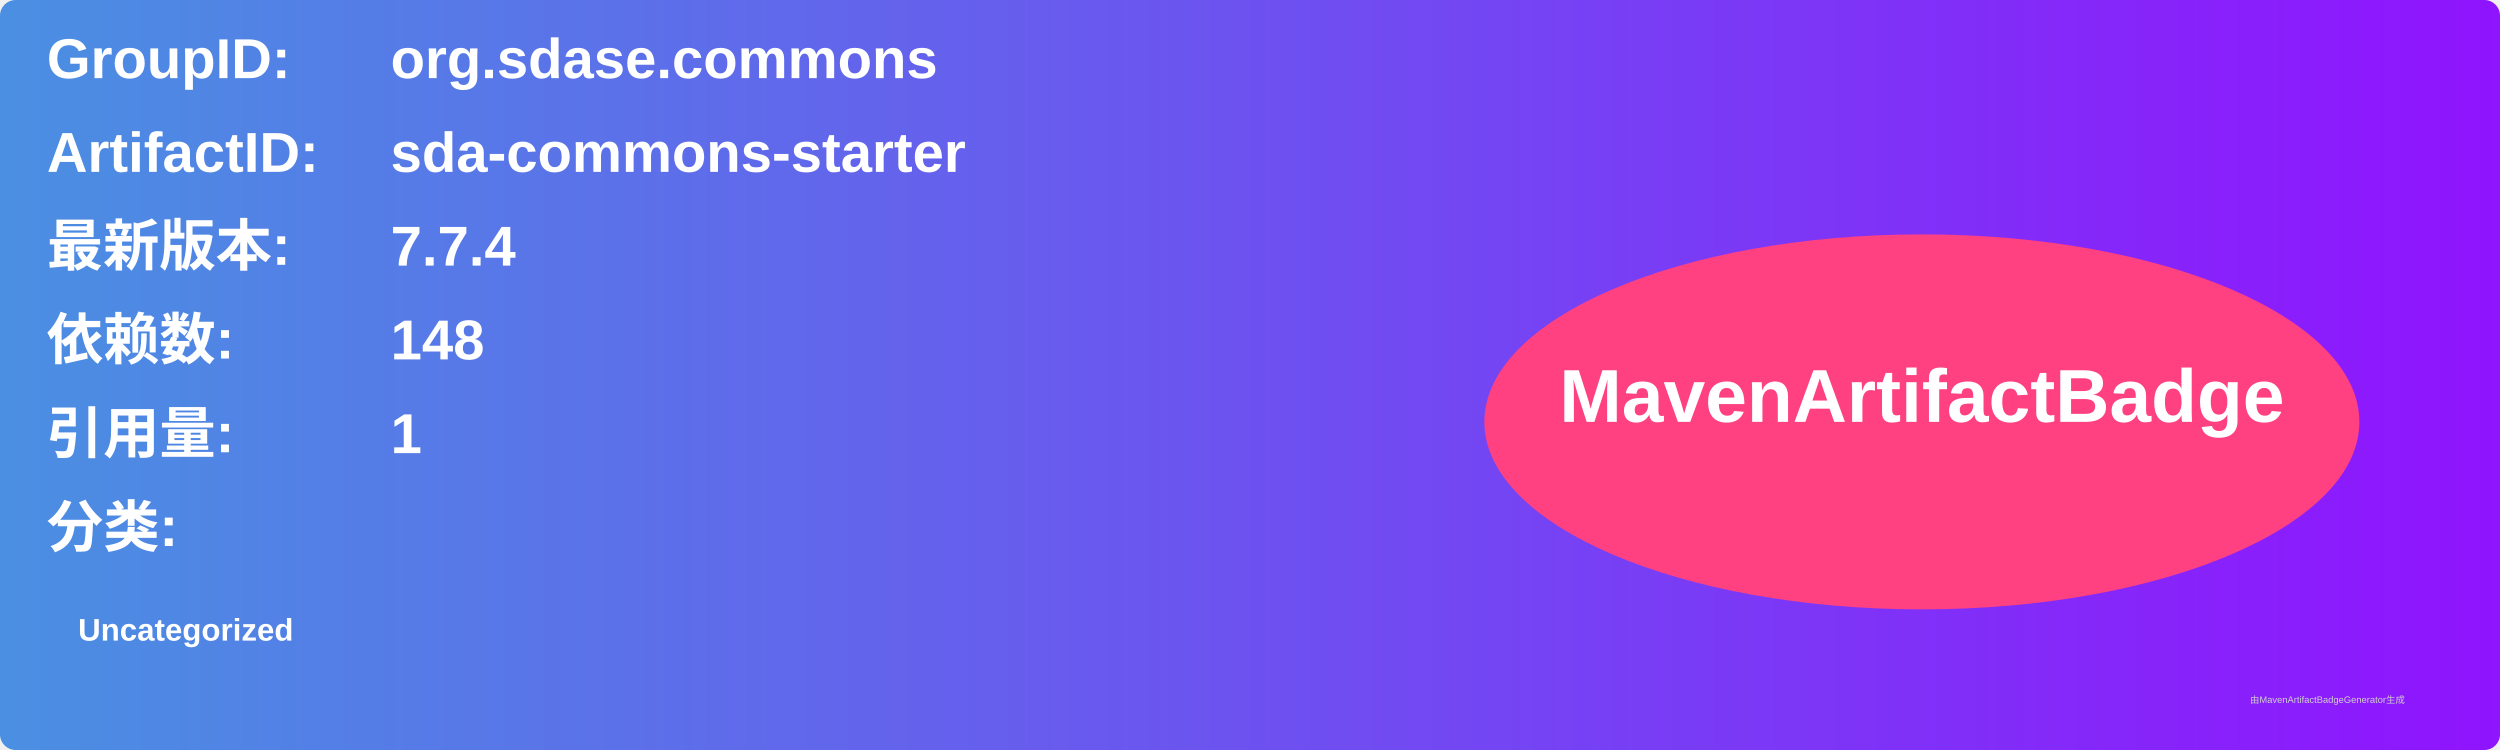
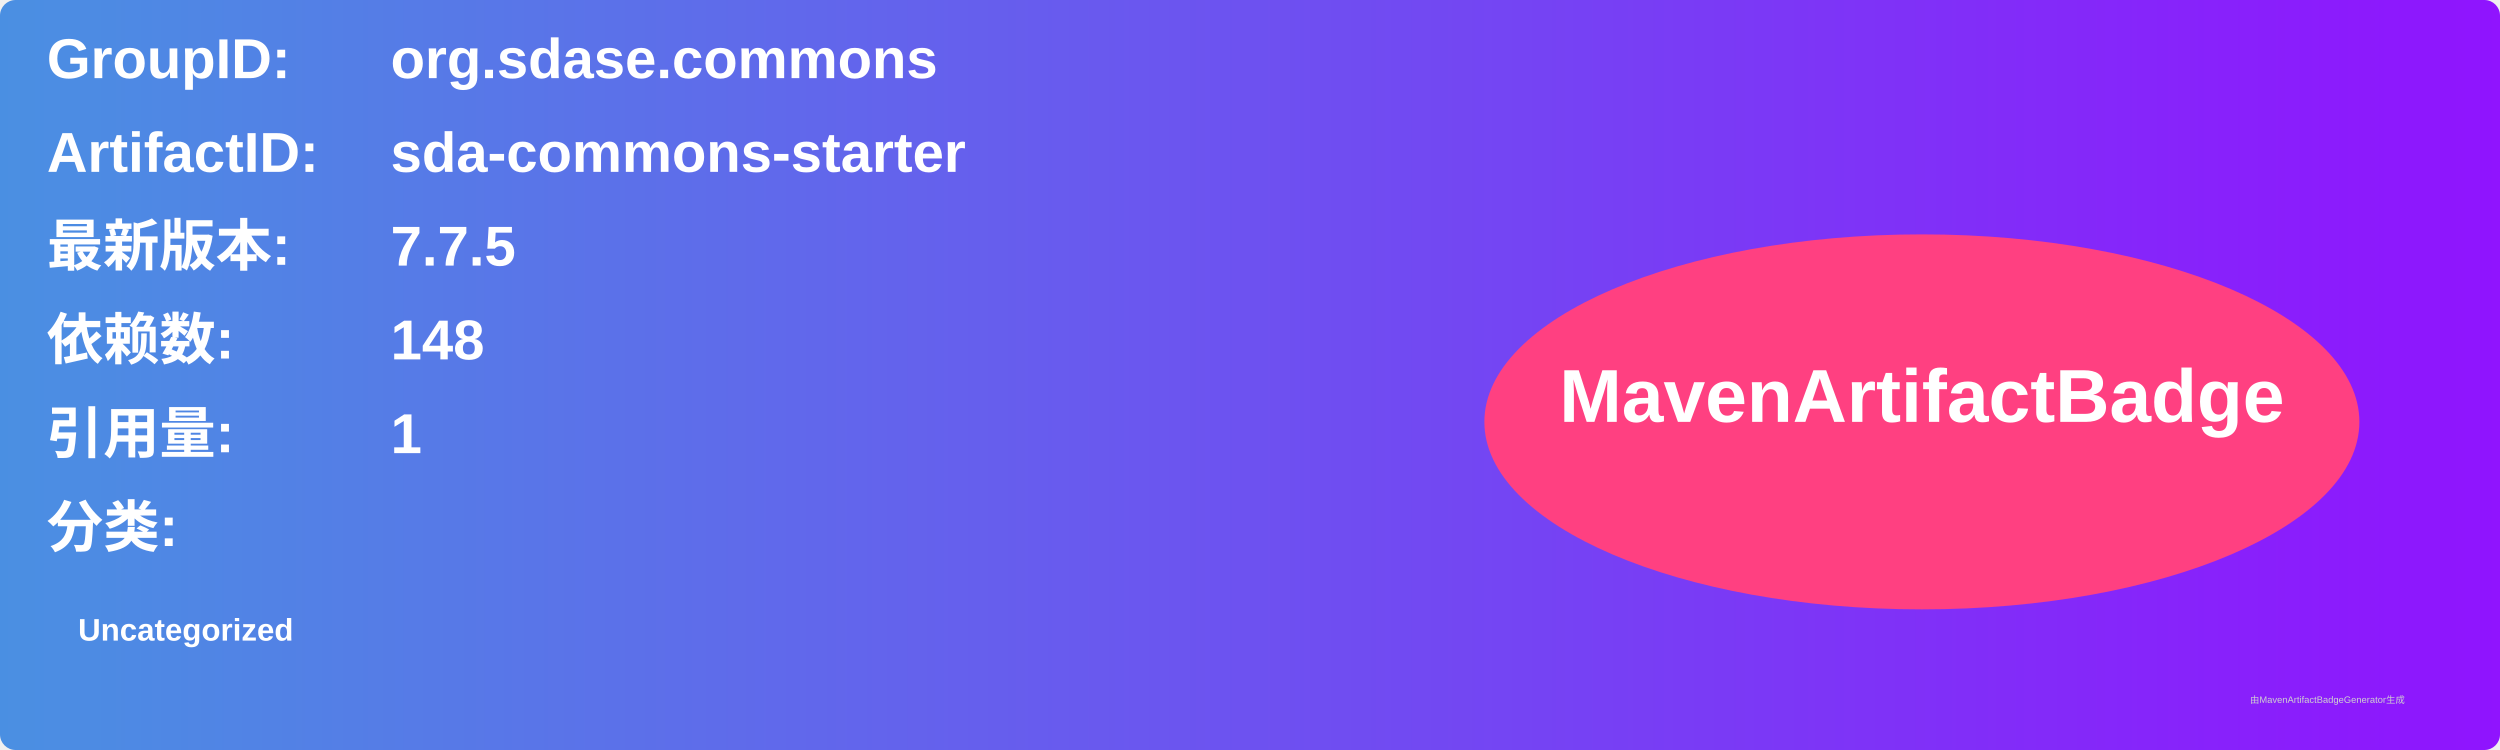
<svg xmlns="http://www.w3.org/2000/svg" width="800" height="240" viewBox="0 0 800 240">
  <linearGradient id="grad" x1="0%" y1="0%" x2="100%" y2="0%">
    <stop offset="0%" stop-color="#4a90e2" />
    <stop offset="100%" stop-color="#9013fe" />
  </linearGradient>
  <rect width="100%" height="100%" rx="5" ry="5" fill="url(#grad)" />
  <g transform="translate(15, 15)">
    <text x="0" y="10" font-family="Arial" font-size="18" fill="white" font-weight="bold" width="260">GroupID:</text>
    <text x="110" y="10" font-family="Arial" font-size="18" fill="white" font-weight="bold" width="460">org.sdase.commons</text>
    <text x="0" y="40" font-family="Arial" font-size="18" fill="white" font-weight="bold" width="260">ArtifactID:</text>
    <text x="110" y="40" font-family="Arial" font-size="18" fill="white" font-weight="bold" width="460">sda-commons-starter</text>
    <text x="0" y="70" font-family="Arial" font-size="18" fill="white" font-weight="bold">最新版本:</text>
    <text x="110" y="70" font-family="Arial" font-size="18" fill="white" font-weight="bold">
-       <tspan font-weight="bold">7.7.4</tspan>
+       <tspan font-weight="bold">7.7.5</tspan>
    </text>
    <text x="0" y="100" font-family="Arial" font-size="18" fill="white" font-weight="bold">依赖数: </text>
    <text x="110" y="100" font-family="Arial" font-size="18" fill="white">
      <tspan font-weight="bold">148</tspan>
    </text>
    <text x="0" y="130" font-family="Arial" font-size="18" fill="white" font-weight="bold">引用量: </text>
    <text x="110" y="130" font-family="Arial" font-size="18" fill="white">
      <tspan font-weight="bold">1</tspan>
    </text>
    <text x="0" y="160" font-family="Arial" font-size="18" fill="white" font-weight="bold">分类:</text>
    <text x="10" y="190" font-family="Arial" font-size="10" fill="white">
      <tspan font-weight="bold">Uncategorized</tspan>
    </text>
    <ellipse cx="600" cy="120" rx="140" ry="60" fill="#ff4081" />
    <text x="600" y="120" text-anchor="middle" font-family="Arial" font-size="24" fill="white" font-weight="bold">MavenArtifactBadge</text>
  </g>
  <text x="720" y="225" font-family="Arial" font-size="3" fill="#d0d0d0">由MavenArtifactBadgeGenerator生成</text>
</svg>
